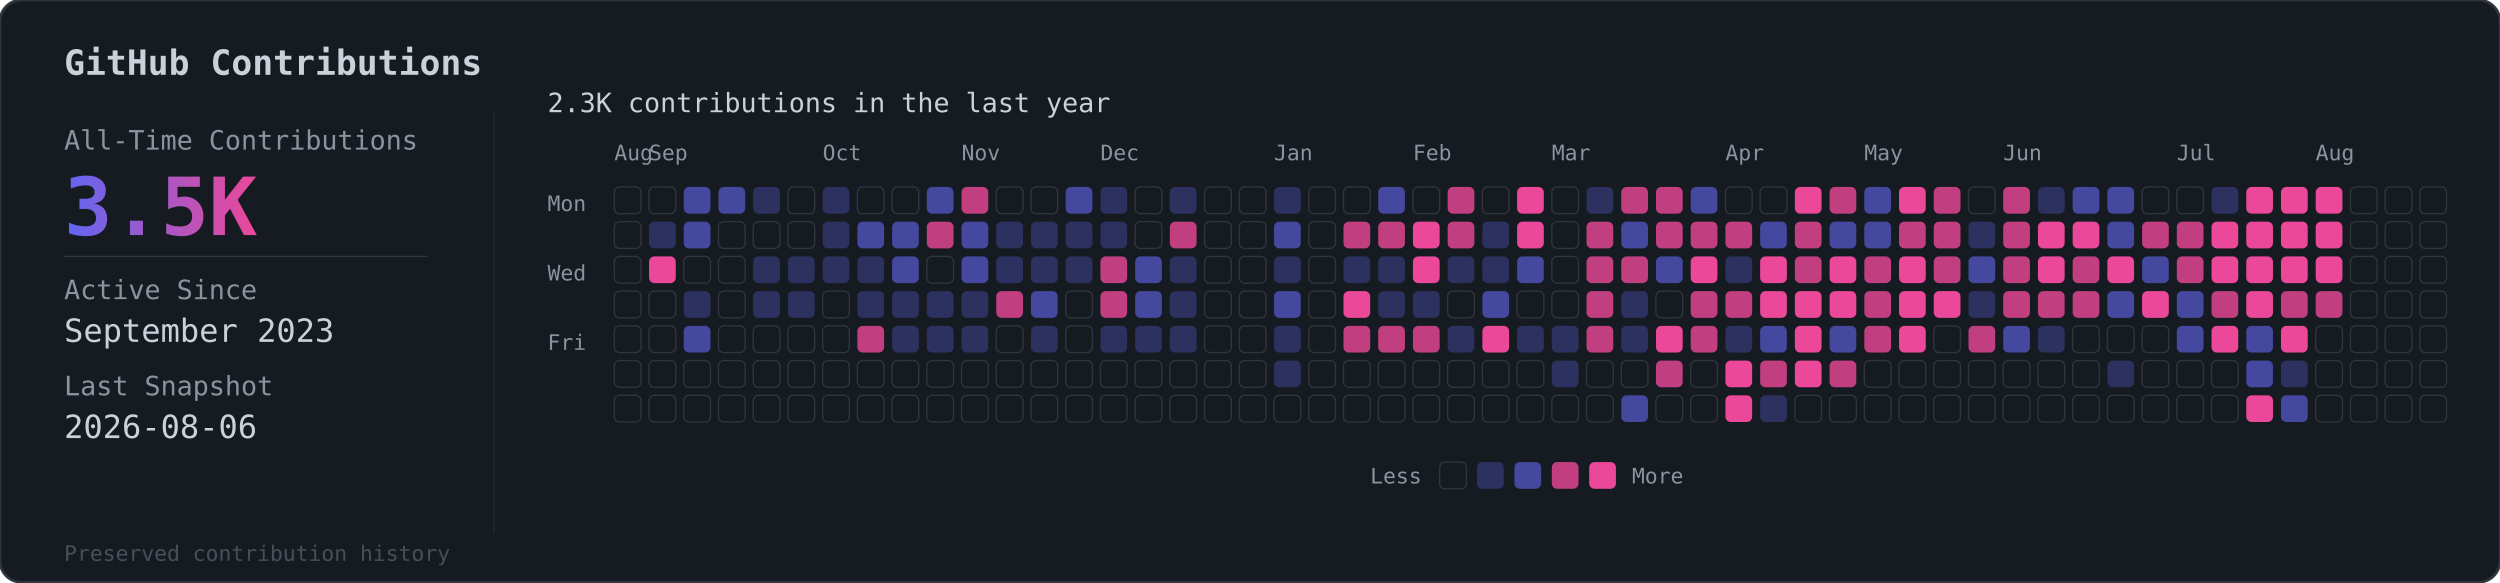
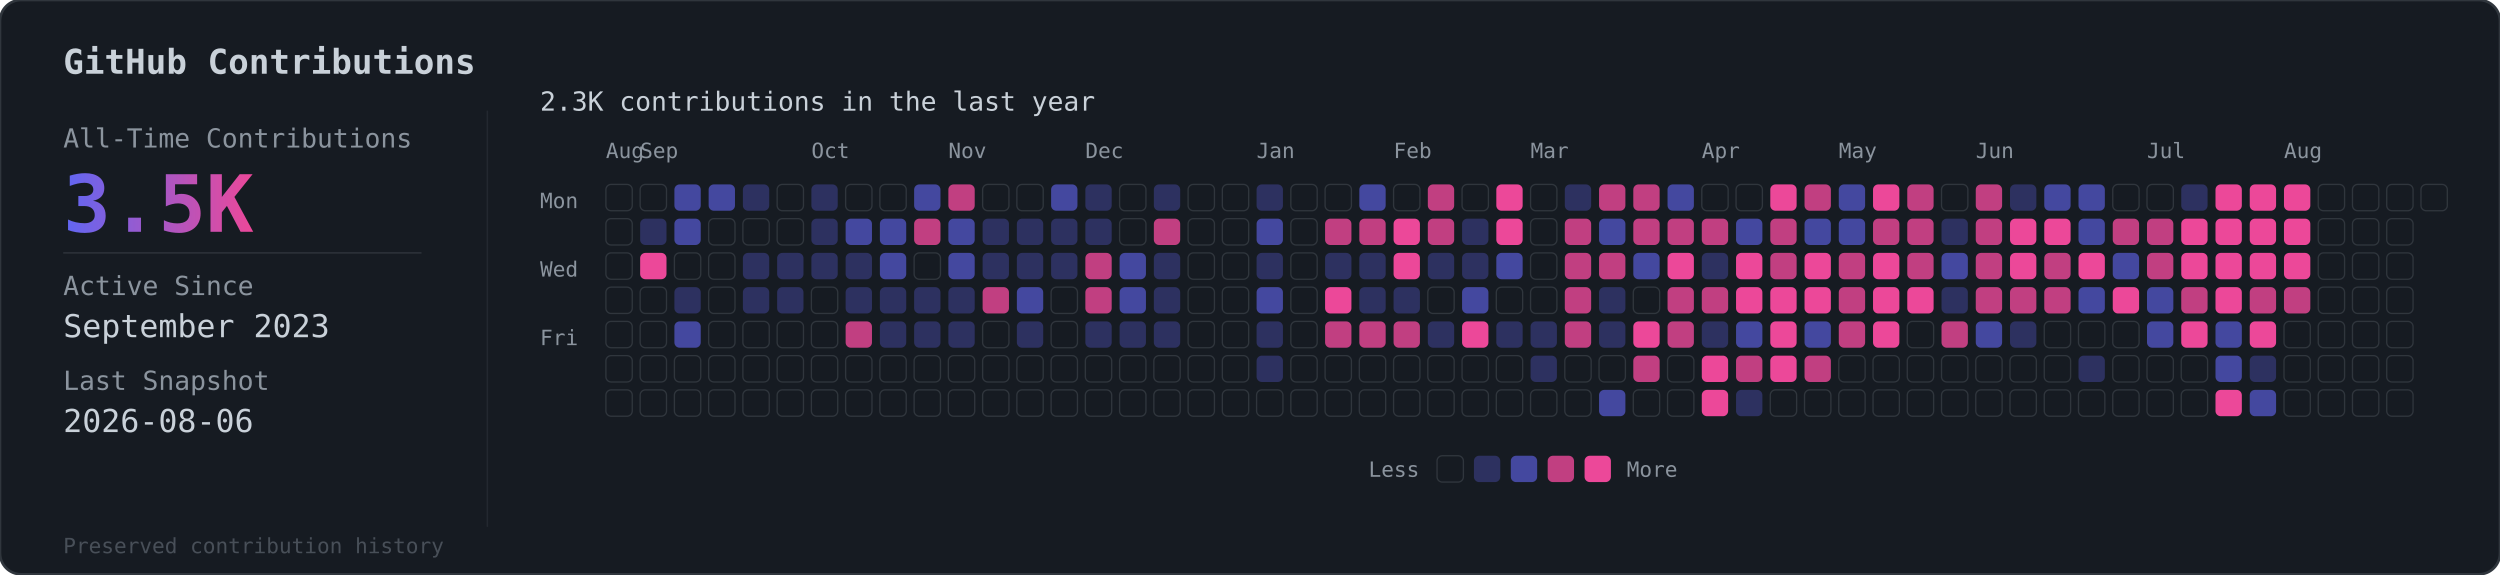
- <svg xmlns="http://www.w3.org/2000/svg" viewBox="0 0 936 218">
+ <svg xmlns="http://www.w3.org/2000/svg" viewBox="0 0 949 218">
  <defs>
    <linearGradient id="grad" x1="0%" y1="0%" x2="100%" y2="0%">
      <stop offset="0%" style="stop-color:#6366f1" />
      <stop offset="100%" style="stop-color:#ec4899" />
    </linearGradient>
  </defs>
-   <rect width="936" height="218" rx="8" fill="#161b22" stroke="#30363d" stroke-width="1" />
+   <rect width="949" height="218" rx="8" fill="#161b22" stroke="#30363d" stroke-width="1" />
  <text x="24" y="28" fill="#c9d1d9" font-family="monospace" font-size="13" font-weight="600">GitHub Contributions</text>
  <line x1="185" y1="42" x2="185" y2="200" stroke="#30363d" stroke-width="0.5" opacity="0.5" />
  <text x="24" y="56" fill="#8b949e" font-family="monospace" font-size="10">All-Time Contributions</text>
  <text x="24" y="88" fill="url(#grad)" font-family="monospace" font-size="30" font-weight="bold">3.5K</text>
  <line x1="24" y1="96" x2="160" y2="96" stroke="#30363d" stroke-width="0.5" />
  <text x="24" y="112" fill="#8b949e" font-family="monospace" font-size="10">Active Since</text>
  <text x="24" y="128" fill="#c9d1d9" font-family="monospace" font-size="12">September 2023</text>
  <text x="24" y="148" fill="#8b949e" font-family="monospace" font-size="10">Last Snapshot</text>
  <text x="24" y="164" fill="#c9d1d9" font-family="monospace" font-size="12">2026-08-06</text>
  <text x="24" y="210" fill="#484f58" font-family="monospace" font-size="8">Preserved contribution history</text>
  <g transform="translate(205, 56)">
    <text x="0" y="-14" fill="#c9d1d9" font-family="monospace" font-size="10">2.3K contributions in the last year</text>
    <g transform="translate(25, 4)">
      <text x="0" y="0" fill="#8b949e" font-family="monospace" font-size="8">Aug</text>
      <text x="13" y="0" fill="#8b949e" font-family="monospace" font-size="8">Sep</text>
      <text x="78" y="0" fill="#8b949e" font-family="monospace" font-size="8">Oct</text>
      <text x="130" y="0" fill="#8b949e" font-family="monospace" font-size="8">Nov</text>
      <text x="182" y="0" fill="#8b949e" font-family="monospace" font-size="8">Dec</text>
      <text x="247" y="0" fill="#8b949e" font-family="monospace" font-size="8">Jan</text>
      <text x="299" y="0" fill="#8b949e" font-family="monospace" font-size="8">Feb</text>
      <text x="351" y="0" fill="#8b949e" font-family="monospace" font-size="8">Mar</text>
      <text x="416" y="0" fill="#8b949e" font-family="monospace" font-size="8">Apr</text>
      <text x="468" y="0" fill="#8b949e" font-family="monospace" font-size="8">May</text>
      <text x="520" y="0" fill="#8b949e" font-family="monospace" font-size="8">Jun</text>
      <text x="585" y="0" fill="#8b949e" font-family="monospace" font-size="8">Jul</text>
      <text x="637" y="0" fill="#8b949e" font-family="monospace" font-size="8">Aug</text>
    </g>
    <text x="0" y="23" fill="#8b949e" font-family="monospace" font-size="8">Mon</text>
    <text x="0" y="49" fill="#8b949e" font-family="monospace" font-size="8">Wed</text>
    <text x="0" y="75" fill="#8b949e" font-family="monospace" font-size="8">Fri</text>
    <g transform="translate(25, 14)">
      <rect x="0" y="0" width="10" height="10" rx="2" fill="#161b22" stroke="#30363d" stroke-width="0.5" />
      <rect x="0" y="13" width="10" height="10" rx="2" fill="#161b22" stroke="#30363d" stroke-width="0.5" />
      <rect x="0" y="26" width="10" height="10" rx="2" fill="#161b22" stroke="#30363d" stroke-width="0.5" />
      <rect x="0" y="39" width="10" height="10" rx="2" fill="#161b22" stroke="#30363d" stroke-width="0.5" />
      <rect x="0" y="52" width="10" height="10" rx="2" fill="#161b22" stroke="#30363d" stroke-width="0.5" />
      <rect x="0" y="65" width="10" height="10" rx="2" fill="#161b22" stroke="#30363d" stroke-width="0.5" />
      <rect x="0" y="78" width="10" height="10" rx="2" fill="#161b22" stroke="#30363d" stroke-width="0.5" />
      <rect x="13" y="0" width="10" height="10" rx="2" fill="#161b22" stroke="#30363d" stroke-width="0.5" />
      <rect x="13" y="13" width="10" height="10" rx="2" fill="#6366f1" opacity="0.3" />
      <rect x="13" y="26" width="10" height="10" rx="2" fill="#ec4899" opacity="1" />
      <rect x="13" y="39" width="10" height="10" rx="2" fill="#161b22" stroke="#30363d" stroke-width="0.5" />
      <rect x="13" y="52" width="10" height="10" rx="2" fill="#161b22" stroke="#30363d" stroke-width="0.5" />
      <rect x="13" y="65" width="10" height="10" rx="2" fill="#161b22" stroke="#30363d" stroke-width="0.5" />
      <rect x="13" y="78" width="10" height="10" rx="2" fill="#161b22" stroke="#30363d" stroke-width="0.5" />
      <rect x="26" y="0" width="10" height="10" rx="2" fill="#6366f1" opacity="0.6" />
      <rect x="26" y="13" width="10" height="10" rx="2" fill="#6366f1" opacity="0.6" />
      <rect x="26" y="26" width="10" height="10" rx="2" fill="#161b22" stroke="#30363d" stroke-width="0.5" />
      <rect x="26" y="39" width="10" height="10" rx="2" fill="#6366f1" opacity="0.3" />
      <rect x="26" y="52" width="10" height="10" rx="2" fill="#6366f1" opacity="0.6" />
      <rect x="26" y="65" width="10" height="10" rx="2" fill="#161b22" stroke="#30363d" stroke-width="0.5" />
      <rect x="26" y="78" width="10" height="10" rx="2" fill="#161b22" stroke="#30363d" stroke-width="0.5" />
      <rect x="39" y="0" width="10" height="10" rx="2" fill="#6366f1" opacity="0.6" />
      <rect x="39" y="13" width="10" height="10" rx="2" fill="#161b22" stroke="#30363d" stroke-width="0.5" />
      <rect x="39" y="26" width="10" height="10" rx="2" fill="#161b22" stroke="#30363d" stroke-width="0.5" />
      <rect x="39" y="39" width="10" height="10" rx="2" fill="#161b22" stroke="#30363d" stroke-width="0.5" />
      <rect x="39" y="52" width="10" height="10" rx="2" fill="#161b22" stroke="#30363d" stroke-width="0.5" />
      <rect x="39" y="65" width="10" height="10" rx="2" fill="#161b22" stroke="#30363d" stroke-width="0.5" />
      <rect x="39" y="78" width="10" height="10" rx="2" fill="#161b22" stroke="#30363d" stroke-width="0.5" />
      <rect x="52" y="0" width="10" height="10" rx="2" fill="#6366f1" opacity="0.3" />
      <rect x="52" y="13" width="10" height="10" rx="2" fill="#161b22" stroke="#30363d" stroke-width="0.5" />
      <rect x="52" y="26" width="10" height="10" rx="2" fill="#6366f1" opacity="0.3" />
      <rect x="52" y="39" width="10" height="10" rx="2" fill="#6366f1" opacity="0.3" />
      <rect x="52" y="52" width="10" height="10" rx="2" fill="#161b22" stroke="#30363d" stroke-width="0.5" />
      <rect x="52" y="65" width="10" height="10" rx="2" fill="#161b22" stroke="#30363d" stroke-width="0.5" />
      <rect x="52" y="78" width="10" height="10" rx="2" fill="#161b22" stroke="#30363d" stroke-width="0.5" />
      <rect x="65" y="0" width="10" height="10" rx="2" fill="#161b22" stroke="#30363d" stroke-width="0.5" />
      <rect x="65" y="13" width="10" height="10" rx="2" fill="#161b22" stroke="#30363d" stroke-width="0.5" />
      <rect x="65" y="26" width="10" height="10" rx="2" fill="#6366f1" opacity="0.3" />
      <rect x="65" y="39" width="10" height="10" rx="2" fill="#6366f1" opacity="0.3" />
      <rect x="65" y="52" width="10" height="10" rx="2" fill="#161b22" stroke="#30363d" stroke-width="0.5" />
      <rect x="65" y="65" width="10" height="10" rx="2" fill="#161b22" stroke="#30363d" stroke-width="0.5" />
      <rect x="65" y="78" width="10" height="10" rx="2" fill="#161b22" stroke="#30363d" stroke-width="0.5" />
      <rect x="78" y="0" width="10" height="10" rx="2" fill="#6366f1" opacity="0.3" />
      <rect x="78" y="13" width="10" height="10" rx="2" fill="#6366f1" opacity="0.3" />
      <rect x="78" y="26" width="10" height="10" rx="2" fill="#6366f1" opacity="0.3" />
      <rect x="78" y="39" width="10" height="10" rx="2" fill="#161b22" stroke="#30363d" stroke-width="0.5" />
      <rect x="78" y="52" width="10" height="10" rx="2" fill="#161b22" stroke="#30363d" stroke-width="0.5" />
      <rect x="78" y="65" width="10" height="10" rx="2" fill="#161b22" stroke="#30363d" stroke-width="0.5" />
      <rect x="78" y="78" width="10" height="10" rx="2" fill="#161b22" stroke="#30363d" stroke-width="0.5" />
      <rect x="91" y="0" width="10" height="10" rx="2" fill="#161b22" stroke="#30363d" stroke-width="0.5" />
      <rect x="91" y="13" width="10" height="10" rx="2" fill="#6366f1" opacity="0.6" />
      <rect x="91" y="26" width="10" height="10" rx="2" fill="#6366f1" opacity="0.3" />
      <rect x="91" y="39" width="10" height="10" rx="2" fill="#6366f1" opacity="0.3" />
      <rect x="91" y="52" width="10" height="10" rx="2" fill="#ec4899" opacity="0.8" />
      <rect x="91" y="65" width="10" height="10" rx="2" fill="#161b22" stroke="#30363d" stroke-width="0.5" />
      <rect x="91" y="78" width="10" height="10" rx="2" fill="#161b22" stroke="#30363d" stroke-width="0.5" />
      <rect x="104" y="0" width="10" height="10" rx="2" fill="#161b22" stroke="#30363d" stroke-width="0.5" />
      <rect x="104" y="13" width="10" height="10" rx="2" fill="#6366f1" opacity="0.6" />
      <rect x="104" y="26" width="10" height="10" rx="2" fill="#6366f1" opacity="0.6" />
      <rect x="104" y="39" width="10" height="10" rx="2" fill="#6366f1" opacity="0.3" />
      <rect x="104" y="52" width="10" height="10" rx="2" fill="#6366f1" opacity="0.3" />
      <rect x="104" y="65" width="10" height="10" rx="2" fill="#161b22" stroke="#30363d" stroke-width="0.5" />
      <rect x="104" y="78" width="10" height="10" rx="2" fill="#161b22" stroke="#30363d" stroke-width="0.5" />
      <rect x="117" y="0" width="10" height="10" rx="2" fill="#6366f1" opacity="0.6" />
      <rect x="117" y="13" width="10" height="10" rx="2" fill="#ec4899" opacity="0.8" />
      <rect x="117" y="26" width="10" height="10" rx="2" fill="#161b22" stroke="#30363d" stroke-width="0.5" />
      <rect x="117" y="39" width="10" height="10" rx="2" fill="#6366f1" opacity="0.3" />
      <rect x="117" y="52" width="10" height="10" rx="2" fill="#6366f1" opacity="0.3" />
      <rect x="117" y="65" width="10" height="10" rx="2" fill="#161b22" stroke="#30363d" stroke-width="0.5" />
      <rect x="117" y="78" width="10" height="10" rx="2" fill="#161b22" stroke="#30363d" stroke-width="0.5" />
      <rect x="130" y="0" width="10" height="10" rx="2" fill="#ec4899" opacity="0.8" />
      <rect x="130" y="13" width="10" height="10" rx="2" fill="#6366f1" opacity="0.6" />
      <rect x="130" y="26" width="10" height="10" rx="2" fill="#6366f1" opacity="0.6" />
      <rect x="130" y="39" width="10" height="10" rx="2" fill="#6366f1" opacity="0.3" />
      <rect x="130" y="52" width="10" height="10" rx="2" fill="#6366f1" opacity="0.3" />
      <rect x="130" y="65" width="10" height="10" rx="2" fill="#161b22" stroke="#30363d" stroke-width="0.5" />
      <rect x="130" y="78" width="10" height="10" rx="2" fill="#161b22" stroke="#30363d" stroke-width="0.5" />
      <rect x="143" y="0" width="10" height="10" rx="2" fill="#161b22" stroke="#30363d" stroke-width="0.5" />
      <rect x="143" y="13" width="10" height="10" rx="2" fill="#6366f1" opacity="0.3" />
      <rect x="143" y="26" width="10" height="10" rx="2" fill="#6366f1" opacity="0.3" />
      <rect x="143" y="39" width="10" height="10" rx="2" fill="#ec4899" opacity="0.8" />
      <rect x="143" y="52" width="10" height="10" rx="2" fill="#161b22" stroke="#30363d" stroke-width="0.5" />
      <rect x="143" y="65" width="10" height="10" rx="2" fill="#161b22" stroke="#30363d" stroke-width="0.5" />
      <rect x="143" y="78" width="10" height="10" rx="2" fill="#161b22" stroke="#30363d" stroke-width="0.5" />
      <rect x="156" y="0" width="10" height="10" rx="2" fill="#161b22" stroke="#30363d" stroke-width="0.5" />
      <rect x="156" y="13" width="10" height="10" rx="2" fill="#6366f1" opacity="0.3" />
      <rect x="156" y="26" width="10" height="10" rx="2" fill="#6366f1" opacity="0.3" />
      <rect x="156" y="39" width="10" height="10" rx="2" fill="#6366f1" opacity="0.6" />
      <rect x="156" y="52" width="10" height="10" rx="2" fill="#6366f1" opacity="0.3" />
      <rect x="156" y="65" width="10" height="10" rx="2" fill="#161b22" stroke="#30363d" stroke-width="0.5" />
      <rect x="156" y="78" width="10" height="10" rx="2" fill="#161b22" stroke="#30363d" stroke-width="0.5" />
      <rect x="169" y="0" width="10" height="10" rx="2" fill="#6366f1" opacity="0.6" />
      <rect x="169" y="13" width="10" height="10" rx="2" fill="#6366f1" opacity="0.3" />
      <rect x="169" y="26" width="10" height="10" rx="2" fill="#6366f1" opacity="0.3" />
      <rect x="169" y="39" width="10" height="10" rx="2" fill="#161b22" stroke="#30363d" stroke-width="0.5" />
      <rect x="169" y="52" width="10" height="10" rx="2" fill="#161b22" stroke="#30363d" stroke-width="0.5" />
      <rect x="169" y="65" width="10" height="10" rx="2" fill="#161b22" stroke="#30363d" stroke-width="0.5" />
      <rect x="169" y="78" width="10" height="10" rx="2" fill="#161b22" stroke="#30363d" stroke-width="0.5" />
      <rect x="182" y="0" width="10" height="10" rx="2" fill="#6366f1" opacity="0.3" />
      <rect x="182" y="13" width="10" height="10" rx="2" fill="#6366f1" opacity="0.3" />
      <rect x="182" y="26" width="10" height="10" rx="2" fill="#ec4899" opacity="0.8" />
      <rect x="182" y="39" width="10" height="10" rx="2" fill="#ec4899" opacity="0.8" />
      <rect x="182" y="52" width="10" height="10" rx="2" fill="#6366f1" opacity="0.3" />
      <rect x="182" y="65" width="10" height="10" rx="2" fill="#161b22" stroke="#30363d" stroke-width="0.5" />
      <rect x="182" y="78" width="10" height="10" rx="2" fill="#161b22" stroke="#30363d" stroke-width="0.5" />
      <rect x="195" y="0" width="10" height="10" rx="2" fill="#161b22" stroke="#30363d" stroke-width="0.5" />
      <rect x="195" y="13" width="10" height="10" rx="2" fill="#161b22" stroke="#30363d" stroke-width="0.5" />
      <rect x="195" y="26" width="10" height="10" rx="2" fill="#6366f1" opacity="0.6" />
      <rect x="195" y="39" width="10" height="10" rx="2" fill="#6366f1" opacity="0.6" />
      <rect x="195" y="52" width="10" height="10" rx="2" fill="#6366f1" opacity="0.3" />
      <rect x="195" y="65" width="10" height="10" rx="2" fill="#161b22" stroke="#30363d" stroke-width="0.5" />
      <rect x="195" y="78" width="10" height="10" rx="2" fill="#161b22" stroke="#30363d" stroke-width="0.5" />
      <rect x="208" y="0" width="10" height="10" rx="2" fill="#6366f1" opacity="0.3" />
      <rect x="208" y="13" width="10" height="10" rx="2" fill="#ec4899" opacity="0.8" />
      <rect x="208" y="26" width="10" height="10" rx="2" fill="#6366f1" opacity="0.3" />
      <rect x="208" y="39" width="10" height="10" rx="2" fill="#6366f1" opacity="0.3" />
      <rect x="208" y="52" width="10" height="10" rx="2" fill="#6366f1" opacity="0.3" />
      <rect x="208" y="65" width="10" height="10" rx="2" fill="#161b22" stroke="#30363d" stroke-width="0.5" />
      <rect x="208" y="78" width="10" height="10" rx="2" fill="#161b22" stroke="#30363d" stroke-width="0.5" />
      <rect x="221" y="0" width="10" height="10" rx="2" fill="#161b22" stroke="#30363d" stroke-width="0.5" />
      <rect x="221" y="13" width="10" height="10" rx="2" fill="#161b22" stroke="#30363d" stroke-width="0.5" />
      <rect x="221" y="26" width="10" height="10" rx="2" fill="#161b22" stroke="#30363d" stroke-width="0.5" />
      <rect x="221" y="39" width="10" height="10" rx="2" fill="#161b22" stroke="#30363d" stroke-width="0.5" />
      <rect x="221" y="52" width="10" height="10" rx="2" fill="#161b22" stroke="#30363d" stroke-width="0.5" />
      <rect x="221" y="65" width="10" height="10" rx="2" fill="#161b22" stroke="#30363d" stroke-width="0.5" />
      <rect x="221" y="78" width="10" height="10" rx="2" fill="#161b22" stroke="#30363d" stroke-width="0.5" />
      <rect x="234" y="0" width="10" height="10" rx="2" fill="#161b22" stroke="#30363d" stroke-width="0.5" />
      <rect x="234" y="13" width="10" height="10" rx="2" fill="#161b22" stroke="#30363d" stroke-width="0.5" />
      <rect x="234" y="26" width="10" height="10" rx="2" fill="#161b22" stroke="#30363d" stroke-width="0.5" />
      <rect x="234" y="39" width="10" height="10" rx="2" fill="#161b22" stroke="#30363d" stroke-width="0.5" />
      <rect x="234" y="52" width="10" height="10" rx="2" fill="#161b22" stroke="#30363d" stroke-width="0.5" />
      <rect x="234" y="65" width="10" height="10" rx="2" fill="#161b22" stroke="#30363d" stroke-width="0.5" />
      <rect x="234" y="78" width="10" height="10" rx="2" fill="#161b22" stroke="#30363d" stroke-width="0.5" />
      <rect x="247" y="0" width="10" height="10" rx="2" fill="#6366f1" opacity="0.3" />
      <rect x="247" y="13" width="10" height="10" rx="2" fill="#6366f1" opacity="0.6" />
      <rect x="247" y="26" width="10" height="10" rx="2" fill="#6366f1" opacity="0.3" />
      <rect x="247" y="39" width="10" height="10" rx="2" fill="#6366f1" opacity="0.6" />
      <rect x="247" y="52" width="10" height="10" rx="2" fill="#6366f1" opacity="0.3" />
      <rect x="247" y="65" width="10" height="10" rx="2" fill="#6366f1" opacity="0.3" />
      <rect x="247" y="78" width="10" height="10" rx="2" fill="#161b22" stroke="#30363d" stroke-width="0.5" />
      <rect x="260" y="0" width="10" height="10" rx="2" fill="#161b22" stroke="#30363d" stroke-width="0.5" />
      <rect x="260" y="13" width="10" height="10" rx="2" fill="#161b22" stroke="#30363d" stroke-width="0.5" />
      <rect x="260" y="26" width="10" height="10" rx="2" fill="#161b22" stroke="#30363d" stroke-width="0.5" />
      <rect x="260" y="39" width="10" height="10" rx="2" fill="#161b22" stroke="#30363d" stroke-width="0.5" />
      <rect x="260" y="52" width="10" height="10" rx="2" fill="#161b22" stroke="#30363d" stroke-width="0.5" />
      <rect x="260" y="65" width="10" height="10" rx="2" fill="#161b22" stroke="#30363d" stroke-width="0.5" />
      <rect x="260" y="78" width="10" height="10" rx="2" fill="#161b22" stroke="#30363d" stroke-width="0.5" />
      <rect x="273" y="0" width="10" height="10" rx="2" fill="#161b22" stroke="#30363d" stroke-width="0.5" />
      <rect x="273" y="13" width="10" height="10" rx="2" fill="#ec4899" opacity="0.8" />
      <rect x="273" y="26" width="10" height="10" rx="2" fill="#6366f1" opacity="0.3" />
      <rect x="273" y="39" width="10" height="10" rx="2" fill="#ec4899" opacity="1" />
      <rect x="273" y="52" width="10" height="10" rx="2" fill="#ec4899" opacity="0.8" />
      <rect x="273" y="65" width="10" height="10" rx="2" fill="#161b22" stroke="#30363d" stroke-width="0.5" />
      <rect x="273" y="78" width="10" height="10" rx="2" fill="#161b22" stroke="#30363d" stroke-width="0.5" />
      <rect x="286" y="0" width="10" height="10" rx="2" fill="#6366f1" opacity="0.6" />
      <rect x="286" y="13" width="10" height="10" rx="2" fill="#ec4899" opacity="0.8" />
      <rect x="286" y="26" width="10" height="10" rx="2" fill="#6366f1" opacity="0.3" />
      <rect x="286" y="39" width="10" height="10" rx="2" fill="#6366f1" opacity="0.3" />
      <rect x="286" y="52" width="10" height="10" rx="2" fill="#ec4899" opacity="0.8" />
      <rect x="286" y="65" width="10" height="10" rx="2" fill="#161b22" stroke="#30363d" stroke-width="0.5" />
      <rect x="286" y="78" width="10" height="10" rx="2" fill="#161b22" stroke="#30363d" stroke-width="0.5" />
      <rect x="299" y="0" width="10" height="10" rx="2" fill="#161b22" stroke="#30363d" stroke-width="0.5" />
      <rect x="299" y="13" width="10" height="10" rx="2" fill="#ec4899" opacity="1" />
      <rect x="299" y="26" width="10" height="10" rx="2" fill="#ec4899" opacity="1" />
      <rect x="299" y="39" width="10" height="10" rx="2" fill="#6366f1" opacity="0.3" />
      <rect x="299" y="52" width="10" height="10" rx="2" fill="#ec4899" opacity="0.8" />
      <rect x="299" y="65" width="10" height="10" rx="2" fill="#161b22" stroke="#30363d" stroke-width="0.5" />
      <rect x="299" y="78" width="10" height="10" rx="2" fill="#161b22" stroke="#30363d" stroke-width="0.5" />
      <rect x="312" y="0" width="10" height="10" rx="2" fill="#ec4899" opacity="0.8" />
      <rect x="312" y="13" width="10" height="10" rx="2" fill="#ec4899" opacity="0.8" />
      <rect x="312" y="26" width="10" height="10" rx="2" fill="#6366f1" opacity="0.3" />
      <rect x="312" y="39" width="10" height="10" rx="2" fill="#161b22" stroke="#30363d" stroke-width="0.5" />
      <rect x="312" y="52" width="10" height="10" rx="2" fill="#6366f1" opacity="0.3" />
      <rect x="312" y="65" width="10" height="10" rx="2" fill="#161b22" stroke="#30363d" stroke-width="0.5" />
      <rect x="312" y="78" width="10" height="10" rx="2" fill="#161b22" stroke="#30363d" stroke-width="0.5" />
      <rect x="325" y="0" width="10" height="10" rx="2" fill="#161b22" stroke="#30363d" stroke-width="0.5" />
      <rect x="325" y="13" width="10" height="10" rx="2" fill="#6366f1" opacity="0.3" />
      <rect x="325" y="26" width="10" height="10" rx="2" fill="#6366f1" opacity="0.3" />
      <rect x="325" y="39" width="10" height="10" rx="2" fill="#6366f1" opacity="0.6" />
      <rect x="325" y="52" width="10" height="10" rx="2" fill="#ec4899" opacity="1" />
      <rect x="325" y="65" width="10" height="10" rx="2" fill="#161b22" stroke="#30363d" stroke-width="0.5" />
      <rect x="325" y="78" width="10" height="10" rx="2" fill="#161b22" stroke="#30363d" stroke-width="0.5" />
      <rect x="338" y="0" width="10" height="10" rx="2" fill="#ec4899" opacity="1" />
      <rect x="338" y="13" width="10" height="10" rx="2" fill="#ec4899" opacity="1" />
      <rect x="338" y="26" width="10" height="10" rx="2" fill="#6366f1" opacity="0.6" />
      <rect x="338" y="39" width="10" height="10" rx="2" fill="#161b22" stroke="#30363d" stroke-width="0.5" />
      <rect x="338" y="52" width="10" height="10" rx="2" fill="#6366f1" opacity="0.3" />
      <rect x="338" y="65" width="10" height="10" rx="2" fill="#161b22" stroke="#30363d" stroke-width="0.5" />
      <rect x="338" y="78" width="10" height="10" rx="2" fill="#161b22" stroke="#30363d" stroke-width="0.5" />
      <rect x="351" y="0" width="10" height="10" rx="2" fill="#161b22" stroke="#30363d" stroke-width="0.5" />
      <rect x="351" y="13" width="10" height="10" rx="2" fill="#161b22" stroke="#30363d" stroke-width="0.5" />
      <rect x="351" y="26" width="10" height="10" rx="2" fill="#161b22" stroke="#30363d" stroke-width="0.5" />
      <rect x="351" y="39" width="10" height="10" rx="2" fill="#161b22" stroke="#30363d" stroke-width="0.5" />
      <rect x="351" y="52" width="10" height="10" rx="2" fill="#6366f1" opacity="0.3" />
      <rect x="351" y="65" width="10" height="10" rx="2" fill="#6366f1" opacity="0.3" />
      <rect x="351" y="78" width="10" height="10" rx="2" fill="#161b22" stroke="#30363d" stroke-width="0.5" />
      <rect x="364" y="0" width="10" height="10" rx="2" fill="#6366f1" opacity="0.3" />
      <rect x="364" y="13" width="10" height="10" rx="2" fill="#ec4899" opacity="0.8" />
      <rect x="364" y="26" width="10" height="10" rx="2" fill="#ec4899" opacity="0.8" />
      <rect x="364" y="39" width="10" height="10" rx="2" fill="#ec4899" opacity="0.8" />
      <rect x="364" y="52" width="10" height="10" rx="2" fill="#ec4899" opacity="0.8" />
      <rect x="364" y="65" width="10" height="10" rx="2" fill="#161b22" stroke="#30363d" stroke-width="0.5" />
      <rect x="364" y="78" width="10" height="10" rx="2" fill="#161b22" stroke="#30363d" stroke-width="0.5" />
      <rect x="377" y="0" width="10" height="10" rx="2" fill="#ec4899" opacity="0.8" />
      <rect x="377" y="13" width="10" height="10" rx="2" fill="#6366f1" opacity="0.6" />
      <rect x="377" y="26" width="10" height="10" rx="2" fill="#ec4899" opacity="0.8" />
      <rect x="377" y="39" width="10" height="10" rx="2" fill="#6366f1" opacity="0.3" />
      <rect x="377" y="52" width="10" height="10" rx="2" fill="#6366f1" opacity="0.3" />
      <rect x="377" y="65" width="10" height="10" rx="2" fill="#161b22" stroke="#30363d" stroke-width="0.5" />
      <rect x="377" y="78" width="10" height="10" rx="2" fill="#6366f1" opacity="0.6" />
      <rect x="390" y="0" width="10" height="10" rx="2" fill="#ec4899" opacity="0.8" />
      <rect x="390" y="13" width="10" height="10" rx="2" fill="#ec4899" opacity="0.8" />
      <rect x="390" y="26" width="10" height="10" rx="2" fill="#6366f1" opacity="0.6" />
      <rect x="390" y="39" width="10" height="10" rx="2" fill="#161b22" stroke="#30363d" stroke-width="0.5" />
      <rect x="390" y="52" width="10" height="10" rx="2" fill="#ec4899" opacity="1" />
      <rect x="390" y="65" width="10" height="10" rx="2" fill="#ec4899" opacity="0.8" />
      <rect x="390" y="78" width="10" height="10" rx="2" fill="#161b22" stroke="#30363d" stroke-width="0.5" />
      <rect x="403" y="0" width="10" height="10" rx="2" fill="#6366f1" opacity="0.6" />
      <rect x="403" y="13" width="10" height="10" rx="2" fill="#ec4899" opacity="0.8" />
      <rect x="403" y="26" width="10" height="10" rx="2" fill="#ec4899" opacity="1" />
      <rect x="403" y="39" width="10" height="10" rx="2" fill="#ec4899" opacity="0.8" />
      <rect x="403" y="52" width="10" height="10" rx="2" fill="#ec4899" opacity="0.8" />
      <rect x="403" y="65" width="10" height="10" rx="2" fill="#161b22" stroke="#30363d" stroke-width="0.5" />
      <rect x="403" y="78" width="10" height="10" rx="2" fill="#161b22" stroke="#30363d" stroke-width="0.5" />
      <rect x="416" y="0" width="10" height="10" rx="2" fill="#161b22" stroke="#30363d" stroke-width="0.5" />
      <rect x="416" y="13" width="10" height="10" rx="2" fill="#ec4899" opacity="0.8" />
      <rect x="416" y="26" width="10" height="10" rx="2" fill="#6366f1" opacity="0.3" />
      <rect x="416" y="39" width="10" height="10" rx="2" fill="#ec4899" opacity="0.8" />
      <rect x="416" y="52" width="10" height="10" rx="2" fill="#6366f1" opacity="0.3" />
      <rect x="416" y="65" width="10" height="10" rx="2" fill="#ec4899" opacity="1" />
      <rect x="416" y="78" width="10" height="10" rx="2" fill="#ec4899" opacity="1" />
      <rect x="429" y="0" width="10" height="10" rx="2" fill="#161b22" stroke="#30363d" stroke-width="0.5" />
      <rect x="429" y="13" width="10" height="10" rx="2" fill="#6366f1" opacity="0.6" />
      <rect x="429" y="26" width="10" height="10" rx="2" fill="#ec4899" opacity="1" />
      <rect x="429" y="39" width="10" height="10" rx="2" fill="#ec4899" opacity="1" />
      <rect x="429" y="52" width="10" height="10" rx="2" fill="#6366f1" opacity="0.6" />
      <rect x="429" y="65" width="10" height="10" rx="2" fill="#ec4899" opacity="0.8" />
      <rect x="429" y="78" width="10" height="10" rx="2" fill="#6366f1" opacity="0.3" />
      <rect x="442" y="0" width="10" height="10" rx="2" fill="#ec4899" opacity="1" />
      <rect x="442" y="13" width="10" height="10" rx="2" fill="#ec4899" opacity="0.8" />
      <rect x="442" y="26" width="10" height="10" rx="2" fill="#ec4899" opacity="0.8" />
      <rect x="442" y="39" width="10" height="10" rx="2" fill="#ec4899" opacity="1" />
      <rect x="442" y="52" width="10" height="10" rx="2" fill="#ec4899" opacity="1" />
      <rect x="442" y="65" width="10" height="10" rx="2" fill="#ec4899" opacity="1" />
      <rect x="442" y="78" width="10" height="10" rx="2" fill="#161b22" stroke="#30363d" stroke-width="0.5" />
      <rect x="455" y="0" width="10" height="10" rx="2" fill="#ec4899" opacity="0.8" />
      <rect x="455" y="13" width="10" height="10" rx="2" fill="#6366f1" opacity="0.6" />
      <rect x="455" y="26" width="10" height="10" rx="2" fill="#ec4899" opacity="1" />
      <rect x="455" y="39" width="10" height="10" rx="2" fill="#ec4899" opacity="1" />
      <rect x="455" y="52" width="10" height="10" rx="2" fill="#6366f1" opacity="0.6" />
      <rect x="455" y="65" width="10" height="10" rx="2" fill="#ec4899" opacity="0.8" />
      <rect x="455" y="78" width="10" height="10" rx="2" fill="#161b22" stroke="#30363d" stroke-width="0.5" />
      <rect x="468" y="0" width="10" height="10" rx="2" fill="#6366f1" opacity="0.6" />
      <rect x="468" y="13" width="10" height="10" rx="2" fill="#6366f1" opacity="0.6" />
      <rect x="468" y="26" width="10" height="10" rx="2" fill="#ec4899" opacity="0.8" />
      <rect x="468" y="39" width="10" height="10" rx="2" fill="#ec4899" opacity="0.8" />
      <rect x="468" y="52" width="10" height="10" rx="2" fill="#ec4899" opacity="0.8" />
      <rect x="468" y="65" width="10" height="10" rx="2" fill="#161b22" stroke="#30363d" stroke-width="0.5" />
      <rect x="468" y="78" width="10" height="10" rx="2" fill="#161b22" stroke="#30363d" stroke-width="0.5" />
      <rect x="481" y="0" width="10" height="10" rx="2" fill="#ec4899" opacity="1" />
      <rect x="481" y="13" width="10" height="10" rx="2" fill="#ec4899" opacity="0.8" />
      <rect x="481" y="26" width="10" height="10" rx="2" fill="#ec4899" opacity="1" />
      <rect x="481" y="39" width="10" height="10" rx="2" fill="#ec4899" opacity="1" />
      <rect x="481" y="52" width="10" height="10" rx="2" fill="#ec4899" opacity="1" />
      <rect x="481" y="65" width="10" height="10" rx="2" fill="#161b22" stroke="#30363d" stroke-width="0.5" />
      <rect x="481" y="78" width="10" height="10" rx="2" fill="#161b22" stroke="#30363d" stroke-width="0.5" />
      <rect x="494" y="0" width="10" height="10" rx="2" fill="#ec4899" opacity="0.8" />
      <rect x="494" y="13" width="10" height="10" rx="2" fill="#ec4899" opacity="0.8" />
      <rect x="494" y="26" width="10" height="10" rx="2" fill="#ec4899" opacity="0.8" />
      <rect x="494" y="39" width="10" height="10" rx="2" fill="#ec4899" opacity="1" />
      <rect x="494" y="52" width="10" height="10" rx="2" fill="#161b22" stroke="#30363d" stroke-width="0.5" />
      <rect x="494" y="65" width="10" height="10" rx="2" fill="#161b22" stroke="#30363d" stroke-width="0.5" />
      <rect x="494" y="78" width="10" height="10" rx="2" fill="#161b22" stroke="#30363d" stroke-width="0.5" />
      <rect x="507" y="0" width="10" height="10" rx="2" fill="#161b22" stroke="#30363d" stroke-width="0.5" />
      <rect x="507" y="13" width="10" height="10" rx="2" fill="#6366f1" opacity="0.3" />
      <rect x="507" y="26" width="10" height="10" rx="2" fill="#6366f1" opacity="0.6" />
      <rect x="507" y="39" width="10" height="10" rx="2" fill="#6366f1" opacity="0.3" />
      <rect x="507" y="52" width="10" height="10" rx="2" fill="#ec4899" opacity="0.8" />
      <rect x="507" y="65" width="10" height="10" rx="2" fill="#161b22" stroke="#30363d" stroke-width="0.5" />
      <rect x="507" y="78" width="10" height="10" rx="2" fill="#161b22" stroke="#30363d" stroke-width="0.5" />
      <rect x="520" y="0" width="10" height="10" rx="2" fill="#ec4899" opacity="0.8" />
      <rect x="520" y="13" width="10" height="10" rx="2" fill="#ec4899" opacity="0.8" />
      <rect x="520" y="26" width="10" height="10" rx="2" fill="#ec4899" opacity="0.8" />
      <rect x="520" y="39" width="10" height="10" rx="2" fill="#ec4899" opacity="0.8" />
      <rect x="520" y="52" width="10" height="10" rx="2" fill="#6366f1" opacity="0.6" />
      <rect x="520" y="65" width="10" height="10" rx="2" fill="#161b22" stroke="#30363d" stroke-width="0.5" />
      <rect x="520" y="78" width="10" height="10" rx="2" fill="#161b22" stroke="#30363d" stroke-width="0.5" />
      <rect x="533" y="0" width="10" height="10" rx="2" fill="#6366f1" opacity="0.3" />
      <rect x="533" y="13" width="10" height="10" rx="2" fill="#ec4899" opacity="1" />
      <rect x="533" y="26" width="10" height="10" rx="2" fill="#ec4899" opacity="1" />
      <rect x="533" y="39" width="10" height="10" rx="2" fill="#ec4899" opacity="0.8" />
      <rect x="533" y="52" width="10" height="10" rx="2" fill="#6366f1" opacity="0.3" />
      <rect x="533" y="65" width="10" height="10" rx="2" fill="#161b22" stroke="#30363d" stroke-width="0.5" />
      <rect x="533" y="78" width="10" height="10" rx="2" fill="#161b22" stroke="#30363d" stroke-width="0.5" />
      <rect x="546" y="0" width="10" height="10" rx="2" fill="#6366f1" opacity="0.6" />
      <rect x="546" y="13" width="10" height="10" rx="2" fill="#ec4899" opacity="1" />
      <rect x="546" y="26" width="10" height="10" rx="2" fill="#ec4899" opacity="0.8" />
      <rect x="546" y="39" width="10" height="10" rx="2" fill="#ec4899" opacity="0.8" />
      <rect x="546" y="52" width="10" height="10" rx="2" fill="#161b22" stroke="#30363d" stroke-width="0.5" />
      <rect x="546" y="65" width="10" height="10" rx="2" fill="#161b22" stroke="#30363d" stroke-width="0.5" />
      <rect x="546" y="78" width="10" height="10" rx="2" fill="#161b22" stroke="#30363d" stroke-width="0.5" />
      <rect x="559" y="0" width="10" height="10" rx="2" fill="#6366f1" opacity="0.6" />
      <rect x="559" y="13" width="10" height="10" rx="2" fill="#6366f1" opacity="0.6" />
      <rect x="559" y="26" width="10" height="10" rx="2" fill="#ec4899" opacity="1" />
      <rect x="559" y="39" width="10" height="10" rx="2" fill="#6366f1" opacity="0.6" />
      <rect x="559" y="52" width="10" height="10" rx="2" fill="#161b22" stroke="#30363d" stroke-width="0.5" />
      <rect x="559" y="65" width="10" height="10" rx="2" fill="#6366f1" opacity="0.3" />
      <rect x="559" y="78" width="10" height="10" rx="2" fill="#161b22" stroke="#30363d" stroke-width="0.5" />
      <rect x="572" y="0" width="10" height="10" rx="2" fill="#161b22" stroke="#30363d" stroke-width="0.5" />
      <rect x="572" y="13" width="10" height="10" rx="2" fill="#ec4899" opacity="0.8" />
      <rect x="572" y="26" width="10" height="10" rx="2" fill="#6366f1" opacity="0.6" />
      <rect x="572" y="39" width="10" height="10" rx="2" fill="#ec4899" opacity="1" />
      <rect x="572" y="52" width="10" height="10" rx="2" fill="#161b22" stroke="#30363d" stroke-width="0.5" />
      <rect x="572" y="65" width="10" height="10" rx="2" fill="#161b22" stroke="#30363d" stroke-width="0.5" />
      <rect x="572" y="78" width="10" height="10" rx="2" fill="#161b22" stroke="#30363d" stroke-width="0.5" />
      <rect x="585" y="0" width="10" height="10" rx="2" fill="#161b22" stroke="#30363d" stroke-width="0.5" />
      <rect x="585" y="13" width="10" height="10" rx="2" fill="#ec4899" opacity="0.8" />
      <rect x="585" y="26" width="10" height="10" rx="2" fill="#ec4899" opacity="0.8" />
      <rect x="585" y="39" width="10" height="10" rx="2" fill="#6366f1" opacity="0.6" />
      <rect x="585" y="52" width="10" height="10" rx="2" fill="#6366f1" opacity="0.6" />
      <rect x="585" y="65" width="10" height="10" rx="2" fill="#161b22" stroke="#30363d" stroke-width="0.5" />
      <rect x="585" y="78" width="10" height="10" rx="2" fill="#161b22" stroke="#30363d" stroke-width="0.5" />
      <rect x="598" y="0" width="10" height="10" rx="2" fill="#6366f1" opacity="0.3" />
      <rect x="598" y="13" width="10" height="10" rx="2" fill="#ec4899" opacity="1" />
      <rect x="598" y="26" width="10" height="10" rx="2" fill="#ec4899" opacity="1" />
      <rect x="598" y="39" width="10" height="10" rx="2" fill="#ec4899" opacity="0.8" />
      <rect x="598" y="52" width="10" height="10" rx="2" fill="#ec4899" opacity="1" />
      <rect x="598" y="65" width="10" height="10" rx="2" fill="#161b22" stroke="#30363d" stroke-width="0.5" />
      <rect x="598" y="78" width="10" height="10" rx="2" fill="#161b22" stroke="#30363d" stroke-width="0.5" />
      <rect x="611" y="0" width="10" height="10" rx="2" fill="#ec4899" opacity="1" />
      <rect x="611" y="13" width="10" height="10" rx="2" fill="#ec4899" opacity="1" />
      <rect x="611" y="26" width="10" height="10" rx="2" fill="#ec4899" opacity="1" />
      <rect x="611" y="39" width="10" height="10" rx="2" fill="#ec4899" opacity="1" />
      <rect x="611" y="52" width="10" height="10" rx="2" fill="#6366f1" opacity="0.6" />
      <rect x="611" y="65" width="10" height="10" rx="2" fill="#6366f1" opacity="0.6" />
      <rect x="611" y="78" width="10" height="10" rx="2" fill="#ec4899" opacity="1" />
      <rect x="624" y="0" width="10" height="10" rx="2" fill="#ec4899" opacity="1" />
      <rect x="624" y="13" width="10" height="10" rx="2" fill="#ec4899" opacity="1" />
      <rect x="624" y="26" width="10" height="10" rx="2" fill="#ec4899" opacity="1" />
      <rect x="624" y="39" width="10" height="10" rx="2" fill="#ec4899" opacity="0.8" />
      <rect x="624" y="52" width="10" height="10" rx="2" fill="#ec4899" opacity="1" />
      <rect x="624" y="65" width="10" height="10" rx="2" fill="#6366f1" opacity="0.3" />
      <rect x="624" y="78" width="10" height="10" rx="2" fill="#6366f1" opacity="0.6" />
      <rect x="637" y="0" width="10" height="10" rx="2" fill="#ec4899" opacity="1" />
      <rect x="637" y="13" width="10" height="10" rx="2" fill="#ec4899" opacity="1" />
      <rect x="637" y="26" width="10" height="10" rx="2" fill="#ec4899" opacity="1" />
      <rect x="637" y="39" width="10" height="10" rx="2" fill="#ec4899" opacity="0.8" />
      <rect x="637" y="52" width="10" height="10" rx="2" fill="#161b22" stroke="#30363d" stroke-width="0.5" />
      <rect x="637" y="65" width="10" height="10" rx="2" fill="#161b22" stroke="#30363d" stroke-width="0.5" />
      <rect x="637" y="78" width="10" height="10" rx="2" fill="#161b22" stroke="#30363d" stroke-width="0.5" />
      <rect x="650" y="0" width="10" height="10" rx="2" fill="#161b22" stroke="#30363d" stroke-width="0.5" />
      <rect x="650" y="13" width="10" height="10" rx="2" fill="#161b22" stroke="#30363d" stroke-width="0.5" />
      <rect x="650" y="26" width="10" height="10" rx="2" fill="#161b22" stroke="#30363d" stroke-width="0.5" />
      <rect x="650" y="39" width="10" height="10" rx="2" fill="#161b22" stroke="#30363d" stroke-width="0.5" />
      <rect x="650" y="52" width="10" height="10" rx="2" fill="#161b22" stroke="#30363d" stroke-width="0.5" />
      <rect x="650" y="65" width="10" height="10" rx="2" fill="#161b22" stroke="#30363d" stroke-width="0.5" />
      <rect x="650" y="78" width="10" height="10" rx="2" fill="#161b22" stroke="#30363d" stroke-width="0.5" />
      <rect x="663" y="0" width="10" height="10" rx="2" fill="#161b22" stroke="#30363d" stroke-width="0.5" />
      <rect x="663" y="13" width="10" height="10" rx="2" fill="#161b22" stroke="#30363d" stroke-width="0.5" />
      <rect x="663" y="26" width="10" height="10" rx="2" fill="#161b22" stroke="#30363d" stroke-width="0.5" />
      <rect x="663" y="39" width="10" height="10" rx="2" fill="#161b22" stroke="#30363d" stroke-width="0.5" />
      <rect x="663" y="52" width="10" height="10" rx="2" fill="#161b22" stroke="#30363d" stroke-width="0.5" />
      <rect x="663" y="65" width="10" height="10" rx="2" fill="#161b22" stroke="#30363d" stroke-width="0.5" />
      <rect x="663" y="78" width="10" height="10" rx="2" fill="#161b22" stroke="#30363d" stroke-width="0.5" />
      <rect x="676" y="0" width="10" height="10" rx="2" fill="#161b22" stroke="#30363d" stroke-width="0.5" />
      <rect x="676" y="13" width="10" height="10" rx="2" fill="#161b22" stroke="#30363d" stroke-width="0.5" />
      <rect x="676" y="26" width="10" height="10" rx="2" fill="#161b22" stroke="#30363d" stroke-width="0.5" />
      <rect x="676" y="39" width="10" height="10" rx="2" fill="#161b22" stroke="#30363d" stroke-width="0.5" />
      <rect x="676" y="52" width="10" height="10" rx="2" fill="#161b22" stroke="#30363d" stroke-width="0.5" />
      <rect x="676" y="65" width="10" height="10" rx="2" fill="#161b22" stroke="#30363d" stroke-width="0.5" />
      <rect x="676" y="78" width="10" height="10" rx="2" fill="#161b22" stroke="#30363d" stroke-width="0.5" />
+       <rect x="689" y="0" width="10" height="10" rx="2" fill="#161b22" stroke="#30363d" stroke-width="0.5" />
    </g>
-     <g transform="translate(308, 116)">
+     <g transform="translate(314.5, 116)">
      <text x="0" y="9" fill="#8b949e" font-family="monospace" font-size="8">Less</text>
      <rect x="26" y="1" width="10" height="10" rx="2" fill="#161b22" stroke="#30363d" stroke-width="0.5" />
      <rect x="40" y="1" width="10" height="10" rx="2" fill="#6366f1" opacity="0.3" />
      <rect x="54" y="1" width="10" height="10" rx="2" fill="#6366f1" opacity="0.6" />
      <rect x="68" y="1" width="10" height="10" rx="2" fill="#ec4899" opacity="0.8" />
      <rect x="82" y="1" width="10" height="10" rx="2" fill="#ec4899" />
      <text x="98" y="9" fill="#8b949e" font-family="monospace" font-size="8">More</text>
    </g>
  </g>
</svg>
